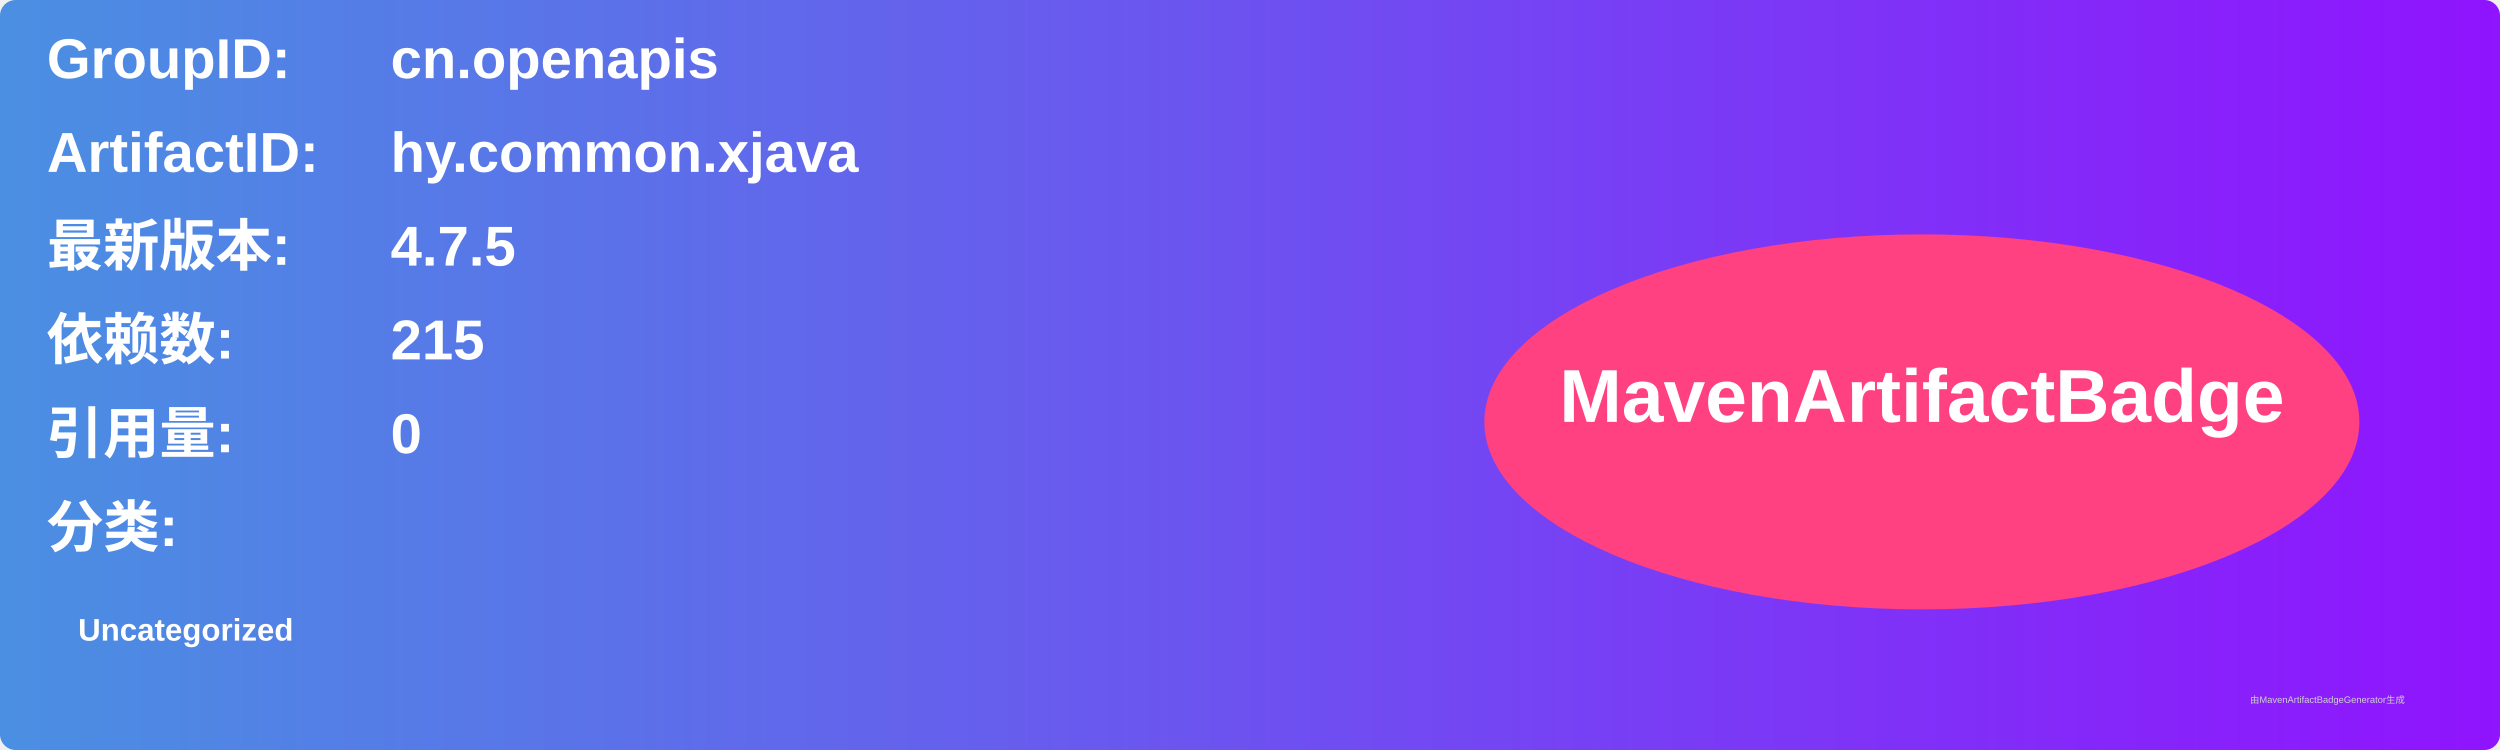
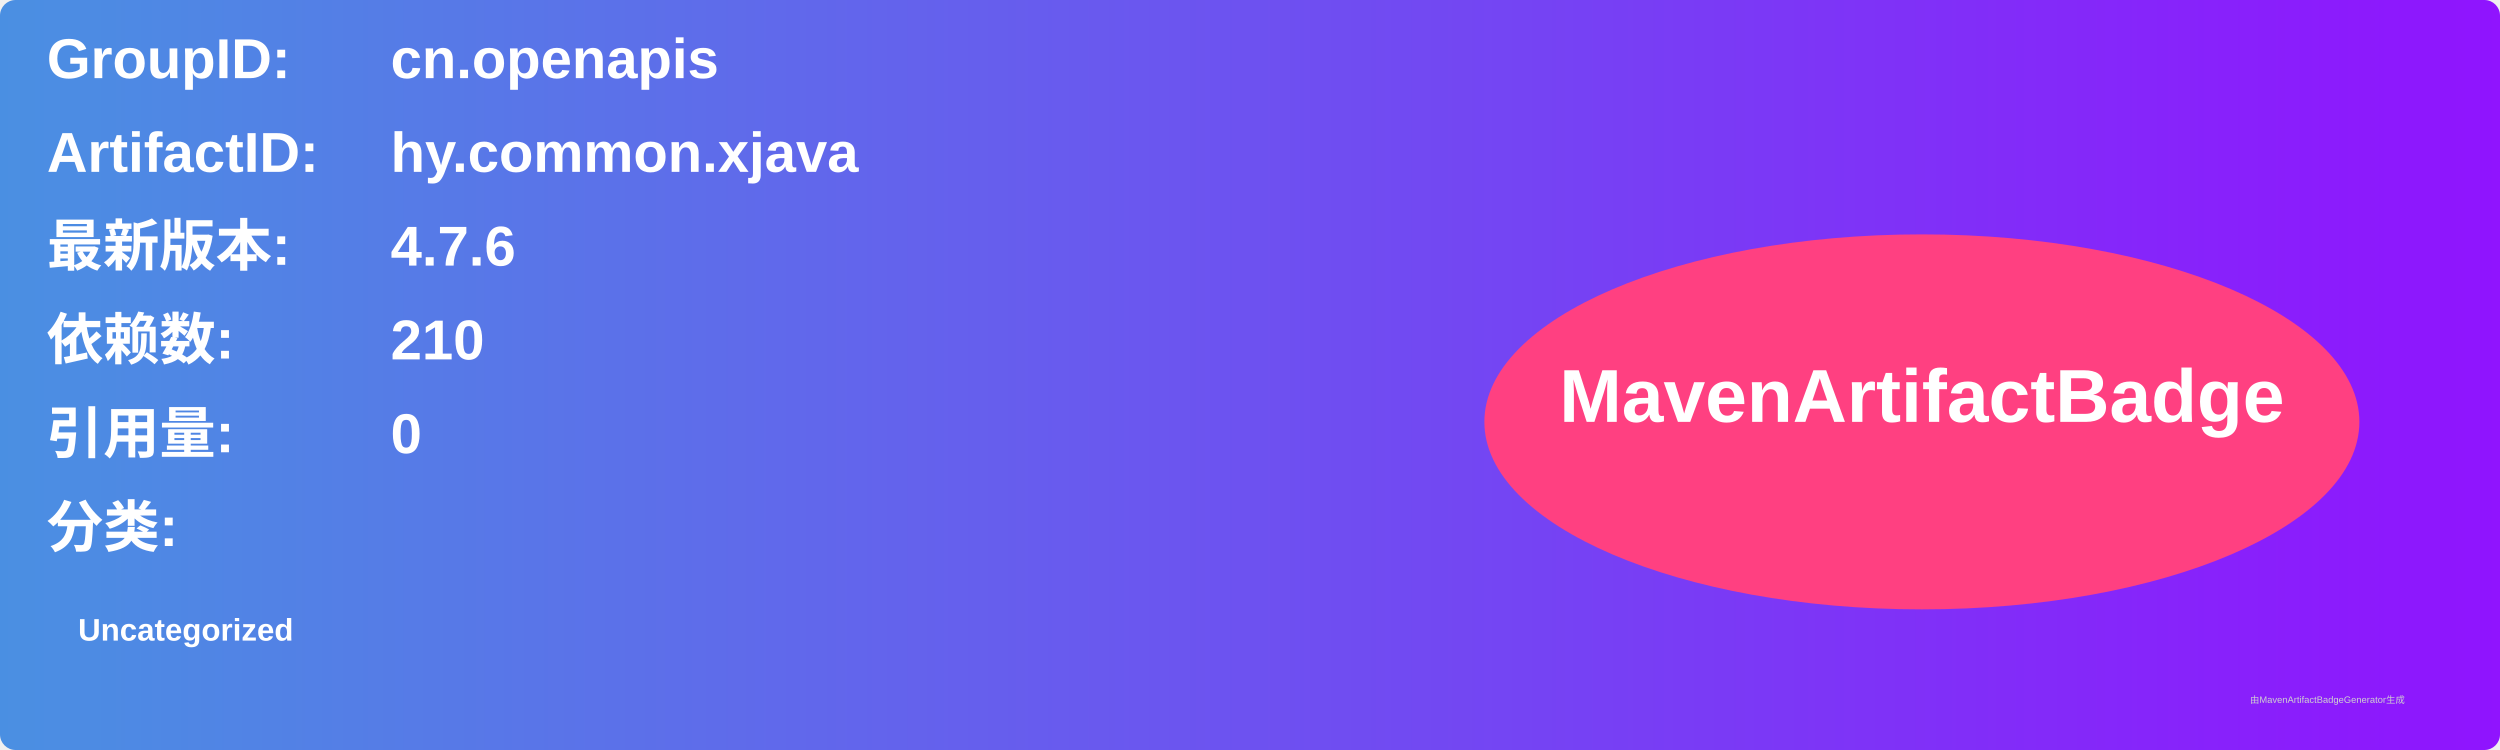
<svg xmlns="http://www.w3.org/2000/svg" width="800" height="240" viewBox="0 0 800 240">
  <linearGradient id="grad" x1="0%" y1="0%" x2="100%" y2="0%">
    <stop offset="0%" stop-color="#4a90e2" />
    <stop offset="100%" stop-color="#9013fe" />
  </linearGradient>
  <rect width="100%" height="100%" rx="5" ry="5" fill="url(#grad)" />
  <g transform="translate(15, 15)">
    <text x="0" y="10" font-family="Arial" font-size="18" fill="white" font-weight="bold" width="260">GroupID:</text>
    <text x="110" y="10" font-family="Arial" font-size="18" fill="white" font-weight="bold" width="460">cn.openapis</text>
    <text x="0" y="40" font-family="Arial" font-size="18" fill="white" font-weight="bold" width="260">ArtifactID:</text>
    <text x="110" y="40" font-family="Arial" font-size="18" fill="white" font-weight="bold" width="460">hy.common.xjava</text>
    <text x="0" y="70" font-family="Arial" font-size="18" fill="white" font-weight="bold">最新版本:</text>
    <text x="110" y="70" font-family="Arial" font-size="18" fill="white" font-weight="bold">
-       <tspan font-weight="bold">4.7.5</tspan>
+       <tspan font-weight="bold">4.7.6</tspan>
    </text>
    <text x="0" y="100" font-family="Arial" font-size="18" fill="white" font-weight="bold">依赖数: </text>
    <text x="110" y="100" font-family="Arial" font-size="18" fill="white">
-       <tspan font-weight="bold">215</tspan>
+       <tspan font-weight="bold">210</tspan>
    </text>
    <text x="0" y="130" font-family="Arial" font-size="18" fill="white" font-weight="bold">引用量: </text>
    <text x="110" y="130" font-family="Arial" font-size="18" fill="white">
      <tspan font-weight="bold">0</tspan>
    </text>
    <text x="0" y="160" font-family="Arial" font-size="18" fill="white" font-weight="bold">分类:</text>
    <text x="10" y="190" font-family="Arial" font-size="10" fill="white">
      <tspan font-weight="bold">Uncategorized</tspan>
    </text>
    <ellipse cx="600" cy="120" rx="140" ry="60" fill="#ff4081" />
    <text x="600" y="120" text-anchor="middle" font-family="Arial" font-size="24" fill="white" font-weight="bold">MavenArtifactBadge</text>
  </g>
  <text x="720" y="225" font-family="Arial" font-size="3" fill="#d0d0d0">由MavenArtifactBadgeGenerator生成</text>
</svg>
